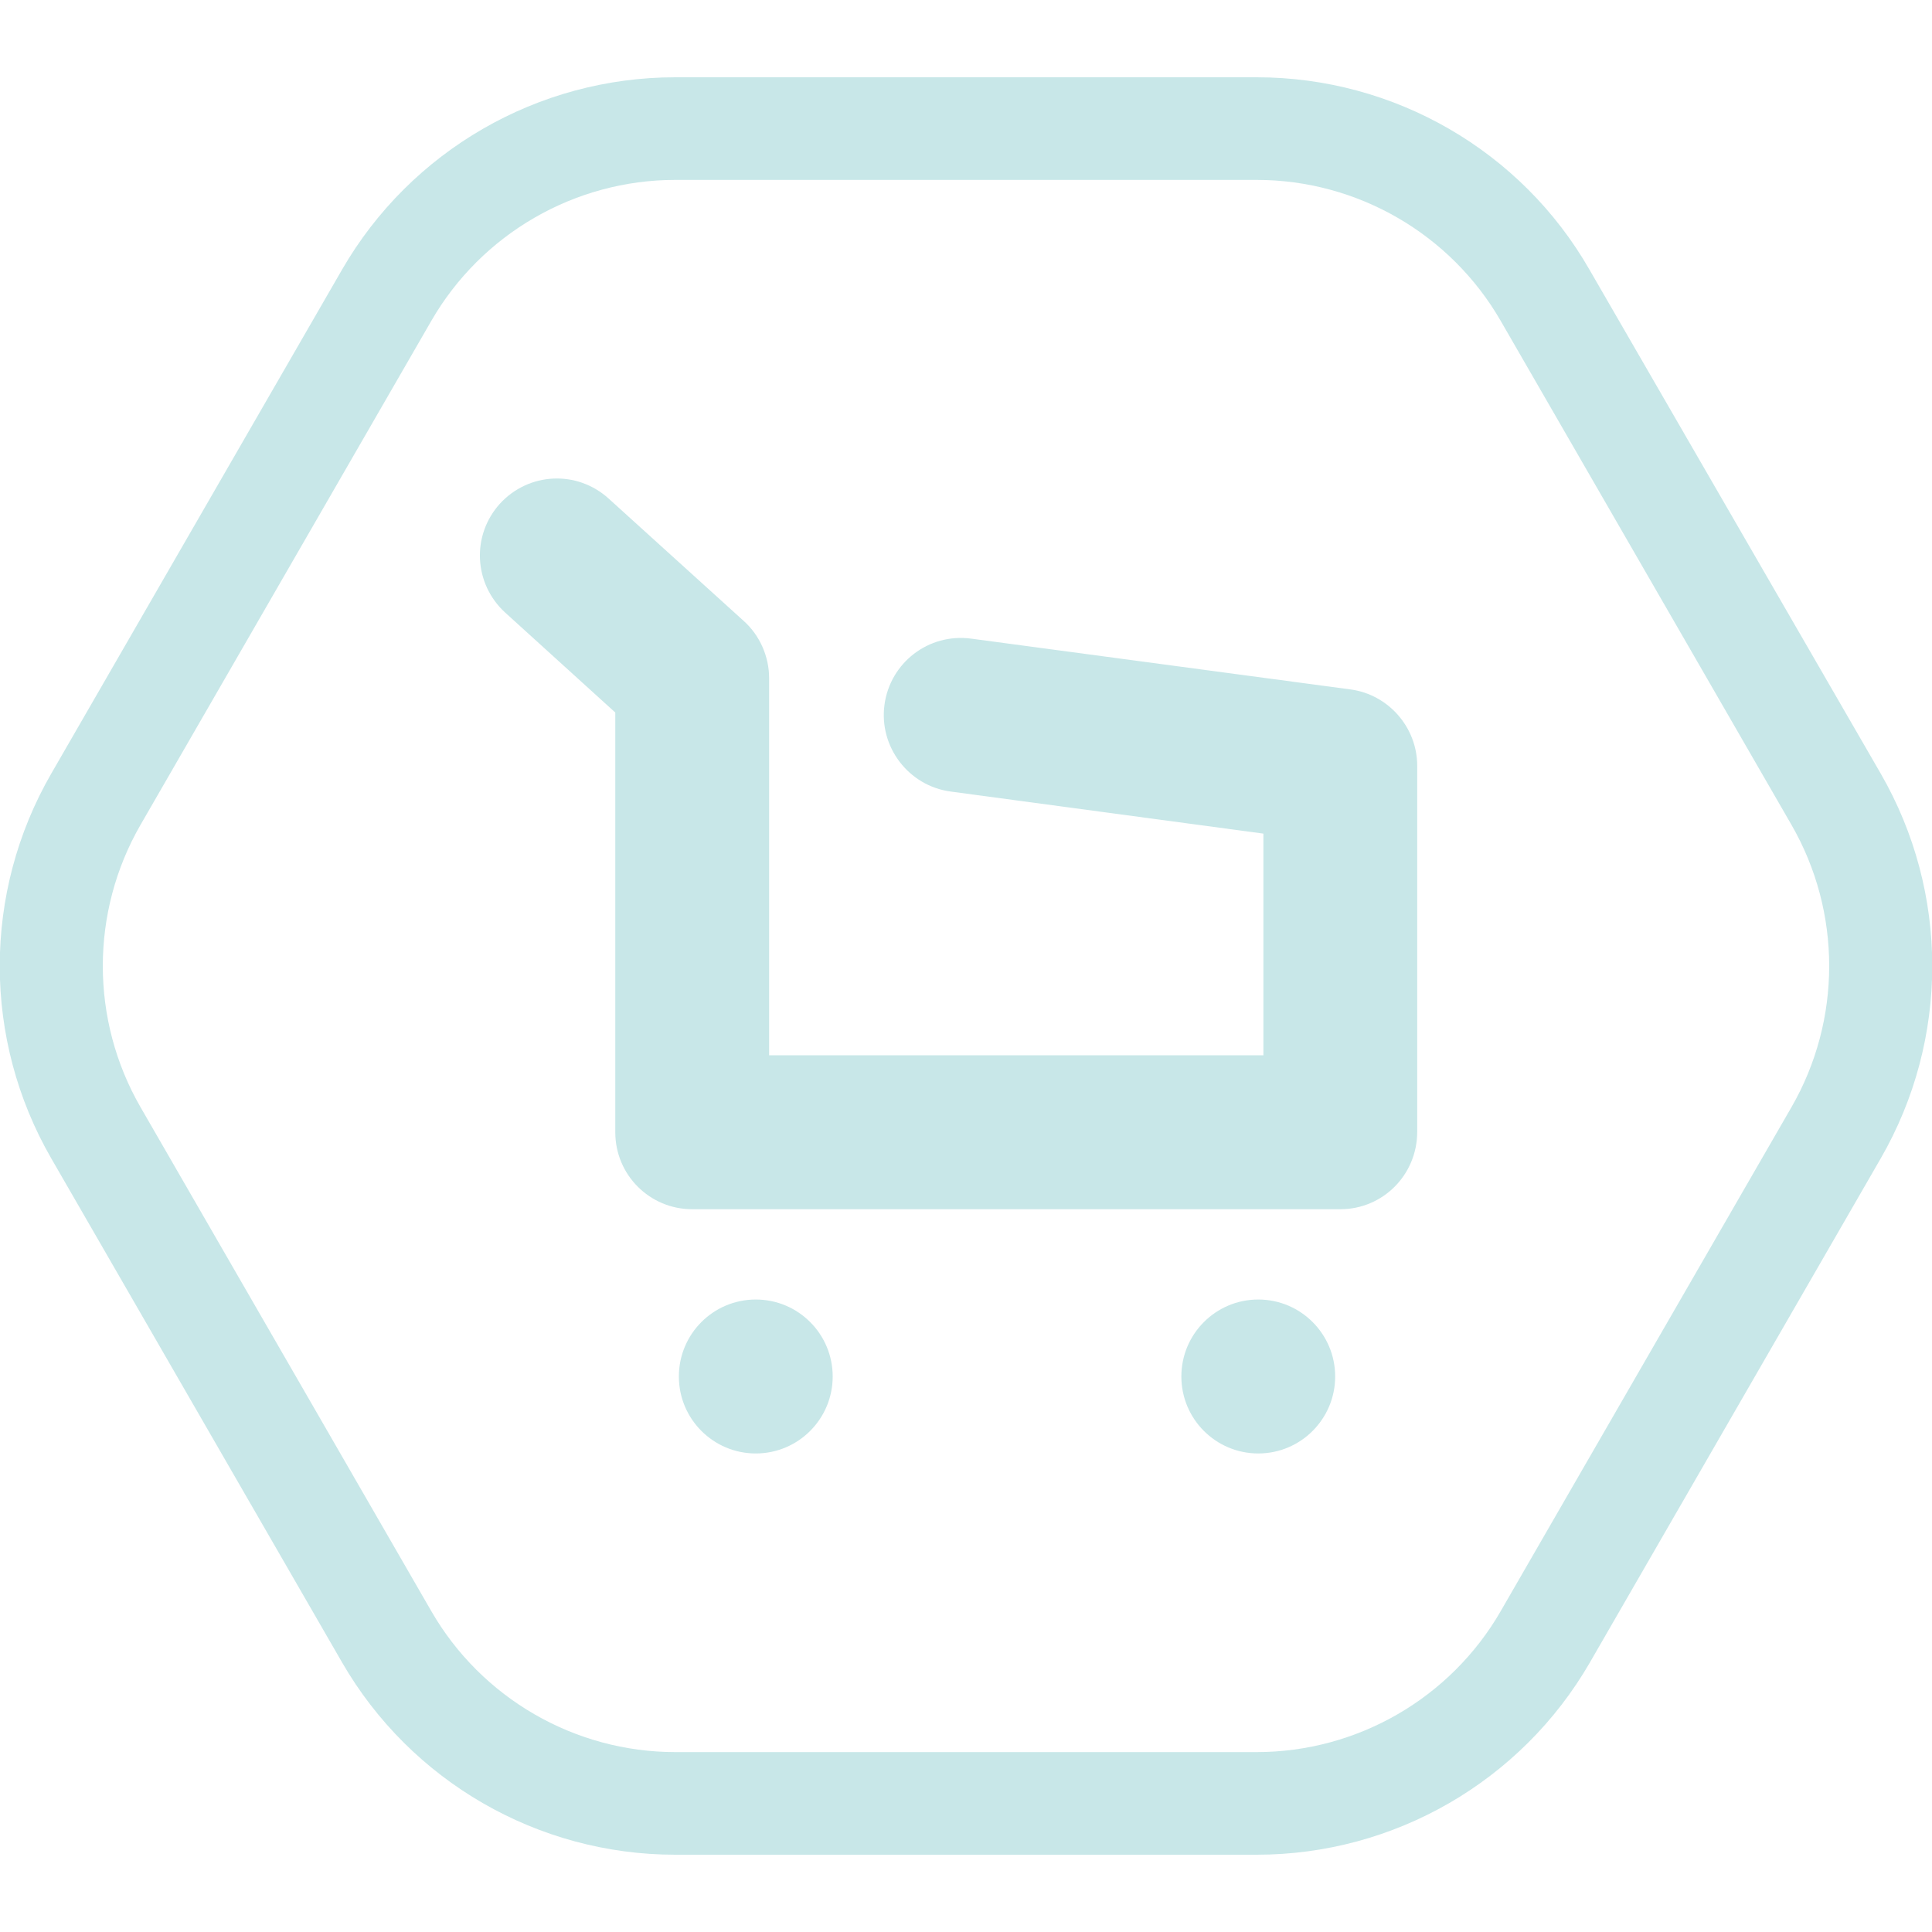
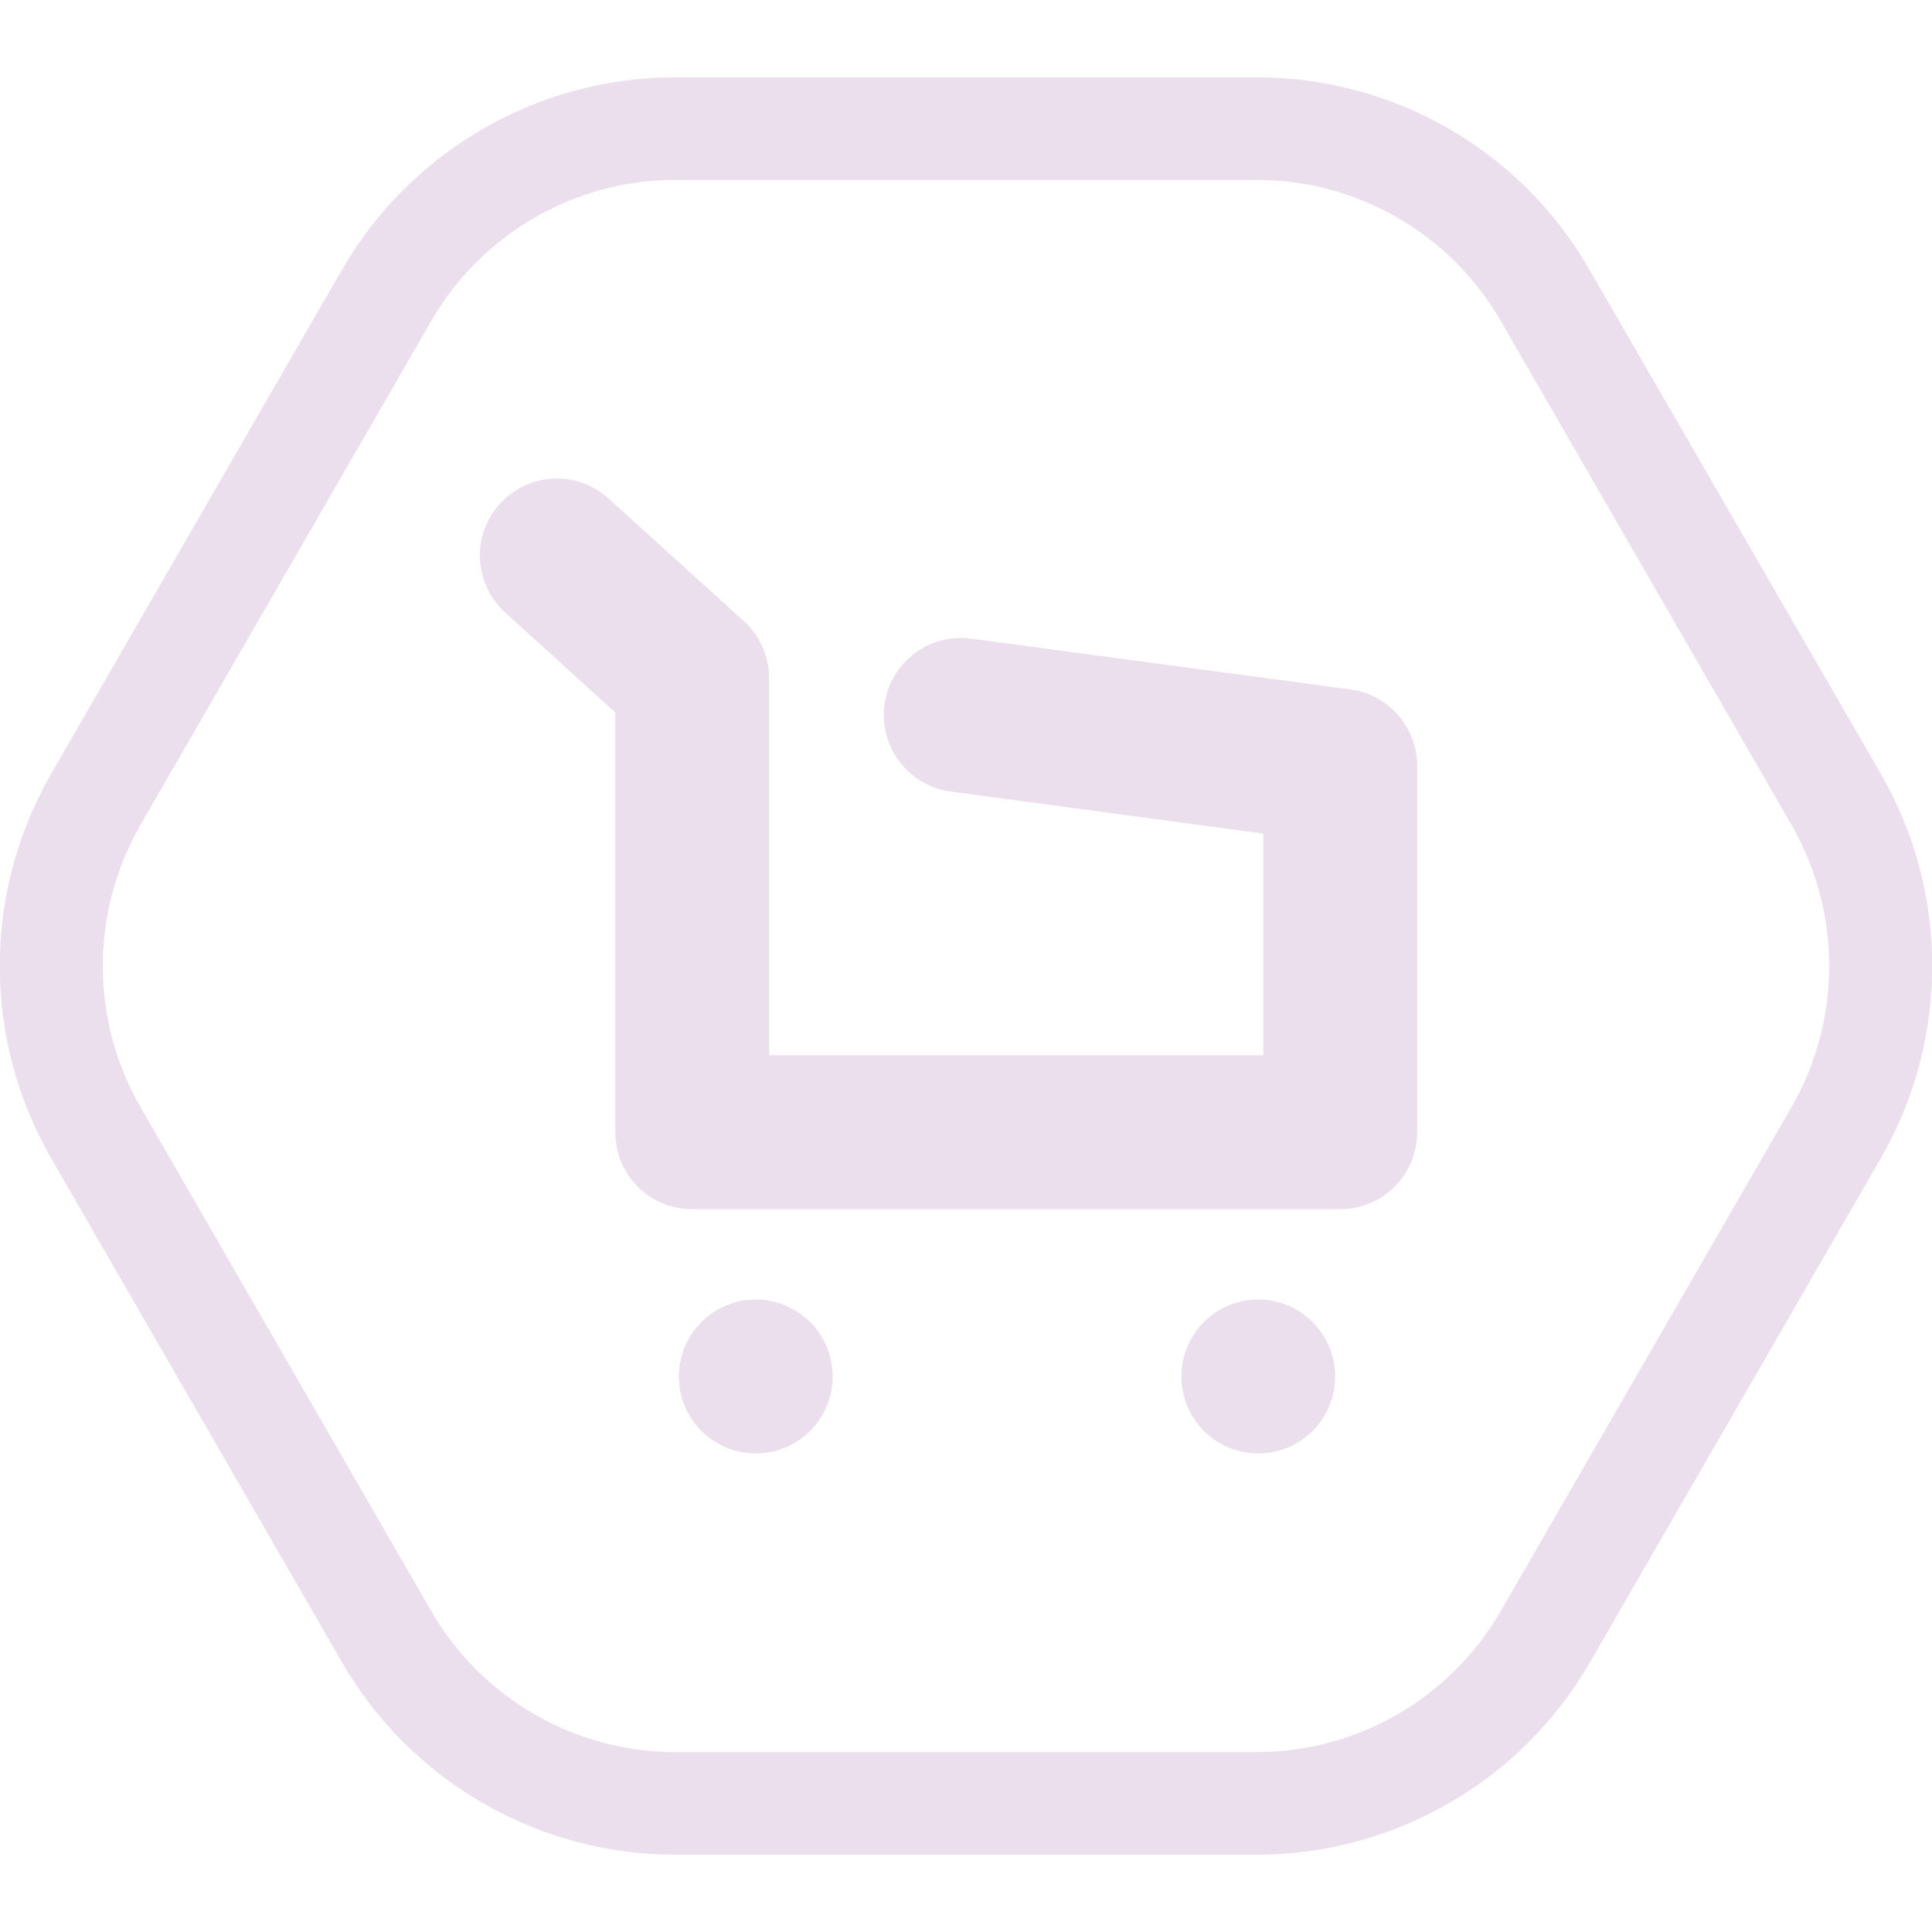
<svg xmlns="http://www.w3.org/2000/svg" width="100" height="100" viewBox="0 0 100 100" fill="none">
  <g clip-path="url(#clip0)">
-     <path d="M65.048 9.312C70.25 9.312 75.08 12.101 77.681 16.616L92.728 42.696C95.329 47.211 95.329 52.789 92.728 57.304L77.681 83.385C75.08 87.9 70.25 90.688 65.048 90.688H34.952C29.751 90.688 24.921 87.9 22.32 83.385L7.272 57.304C4.671 52.789 4.671 47.211 7.272 42.696L22.32 16.616C24.921 12.101 29.751 9.312 34.952 9.312H65.048ZM65.048 4H34.952C27.84 4 21.258 7.798 17.702 13.96L2.654 40.04C-0.902 46.202 -0.902 53.798 2.654 59.96L17.702 86.04C21.258 92.202 27.84 96 34.952 96H65.048C72.16 96 78.742 92.202 82.298 86.04L97.346 59.96C100.902 53.798 100.902 46.202 97.346 40.04L82.272 13.96C78.742 7.798 72.16 4 65.048 4Z" fill="#c8e7e8" />
-     <path d="M69.374 62.589H35.828C33.625 62.589 31.847 60.809 31.847 58.605V36.88L26.141 31.701C24.522 30.214 24.39 27.717 25.876 26.07C27.362 24.45 29.857 24.317 31.502 25.805L38.508 32.152C39.331 32.896 39.809 33.985 39.809 35.1V54.621H65.393V43.148L49.204 40.97C47.028 40.678 45.488 38.659 45.78 36.481C46.072 34.304 48.063 32.763 50.265 33.055L69.904 35.685C71.868 35.95 73.355 37.65 73.355 39.642V58.578C73.355 60.809 71.576 62.589 69.374 62.589Z" fill="#c8e7e8" />
-     <path d="M65.127 75.231C67.326 75.231 69.108 73.447 69.108 71.247C69.108 69.047 67.326 67.263 65.127 67.263C62.929 67.263 61.147 69.047 61.147 71.247C61.147 73.447 62.929 75.231 65.127 75.231Z" fill="#c8e7e8" />
-     <path d="M39.119 75.231C41.318 75.231 43.1 73.447 43.1 71.247C43.1 69.047 41.318 67.263 39.119 67.263C36.92 67.263 35.138 69.047 35.138 71.247C35.138 73.447 36.92 75.231 39.119 75.231Z" fill="#c8e7e8" />
+     <path d="M65.048 9.312C70.25 9.312 75.08 12.101 77.681 16.616L92.728 42.696C95.329 47.211 95.329 52.789 92.728 57.304L77.681 83.385C75.08 87.9 70.25 90.688 65.048 90.688H34.952C29.751 90.688 24.921 87.9 22.32 83.385L7.272 57.304C4.671 52.789 4.671 47.211 7.272 42.696L22.32 16.616C24.921 12.101 29.751 9.312 34.952 9.312H65.048ZM65.048 4H34.952C27.84 4 21.258 7.798 17.702 13.96L2.654 40.04C-0.902 46.202 -0.902 53.798 2.654 59.96L17.702 86.04C21.258 92.202 27.84 96 34.952 96H65.048C72.16 96 78.742 92.202 82.298 86.04L97.346 59.96C100.902 53.798 100.902 46.202 97.346 40.04L82.272 13.96C78.742 7.798 72.16 4 65.048 4Z" fill="#ecdfed" />
+     <path d="M69.374 62.589H35.828C33.625 62.589 31.847 60.809 31.847 58.605V36.88L26.141 31.701C24.522 30.214 24.39 27.717 25.876 26.07C27.362 24.45 29.857 24.317 31.502 25.805L38.508 32.152C39.331 32.896 39.809 33.985 39.809 35.1V54.621H65.393V43.148L49.204 40.97C47.028 40.678 45.488 38.659 45.78 36.481C46.072 34.304 48.063 32.763 50.265 33.055L69.904 35.685C71.868 35.95 73.355 37.65 73.355 39.642V58.578C73.355 60.809 71.576 62.589 69.374 62.589Z" fill="#ecdfed" />
+     <path d="M65.127 75.231C67.326 75.231 69.108 73.447 69.108 71.247C69.108 69.047 67.326 67.263 65.127 67.263C62.929 67.263 61.147 69.047 61.147 71.247C61.147 73.447 62.929 75.231 65.127 75.231Z" fill="#ecdfed" />
+     <path d="M39.119 75.231C41.318 75.231 43.1 73.447 43.1 71.247C43.1 69.047 41.318 67.263 39.119 67.263C36.92 67.263 35.138 69.047 35.138 71.247C35.138 73.447 36.92 75.231 39.119 75.231Z" fill="#ecdfed" />
  </g>
  <defs>
    <clipPath id="clip0">
-       <rect width="100" height="92" fill="#c8e7e8" transform="translate(0 4)" />
+       <rect width="100" height="92" fill="#ecdfed" transform="translate(0 4)" />
    </clipPath>
  </defs>
</svg>
